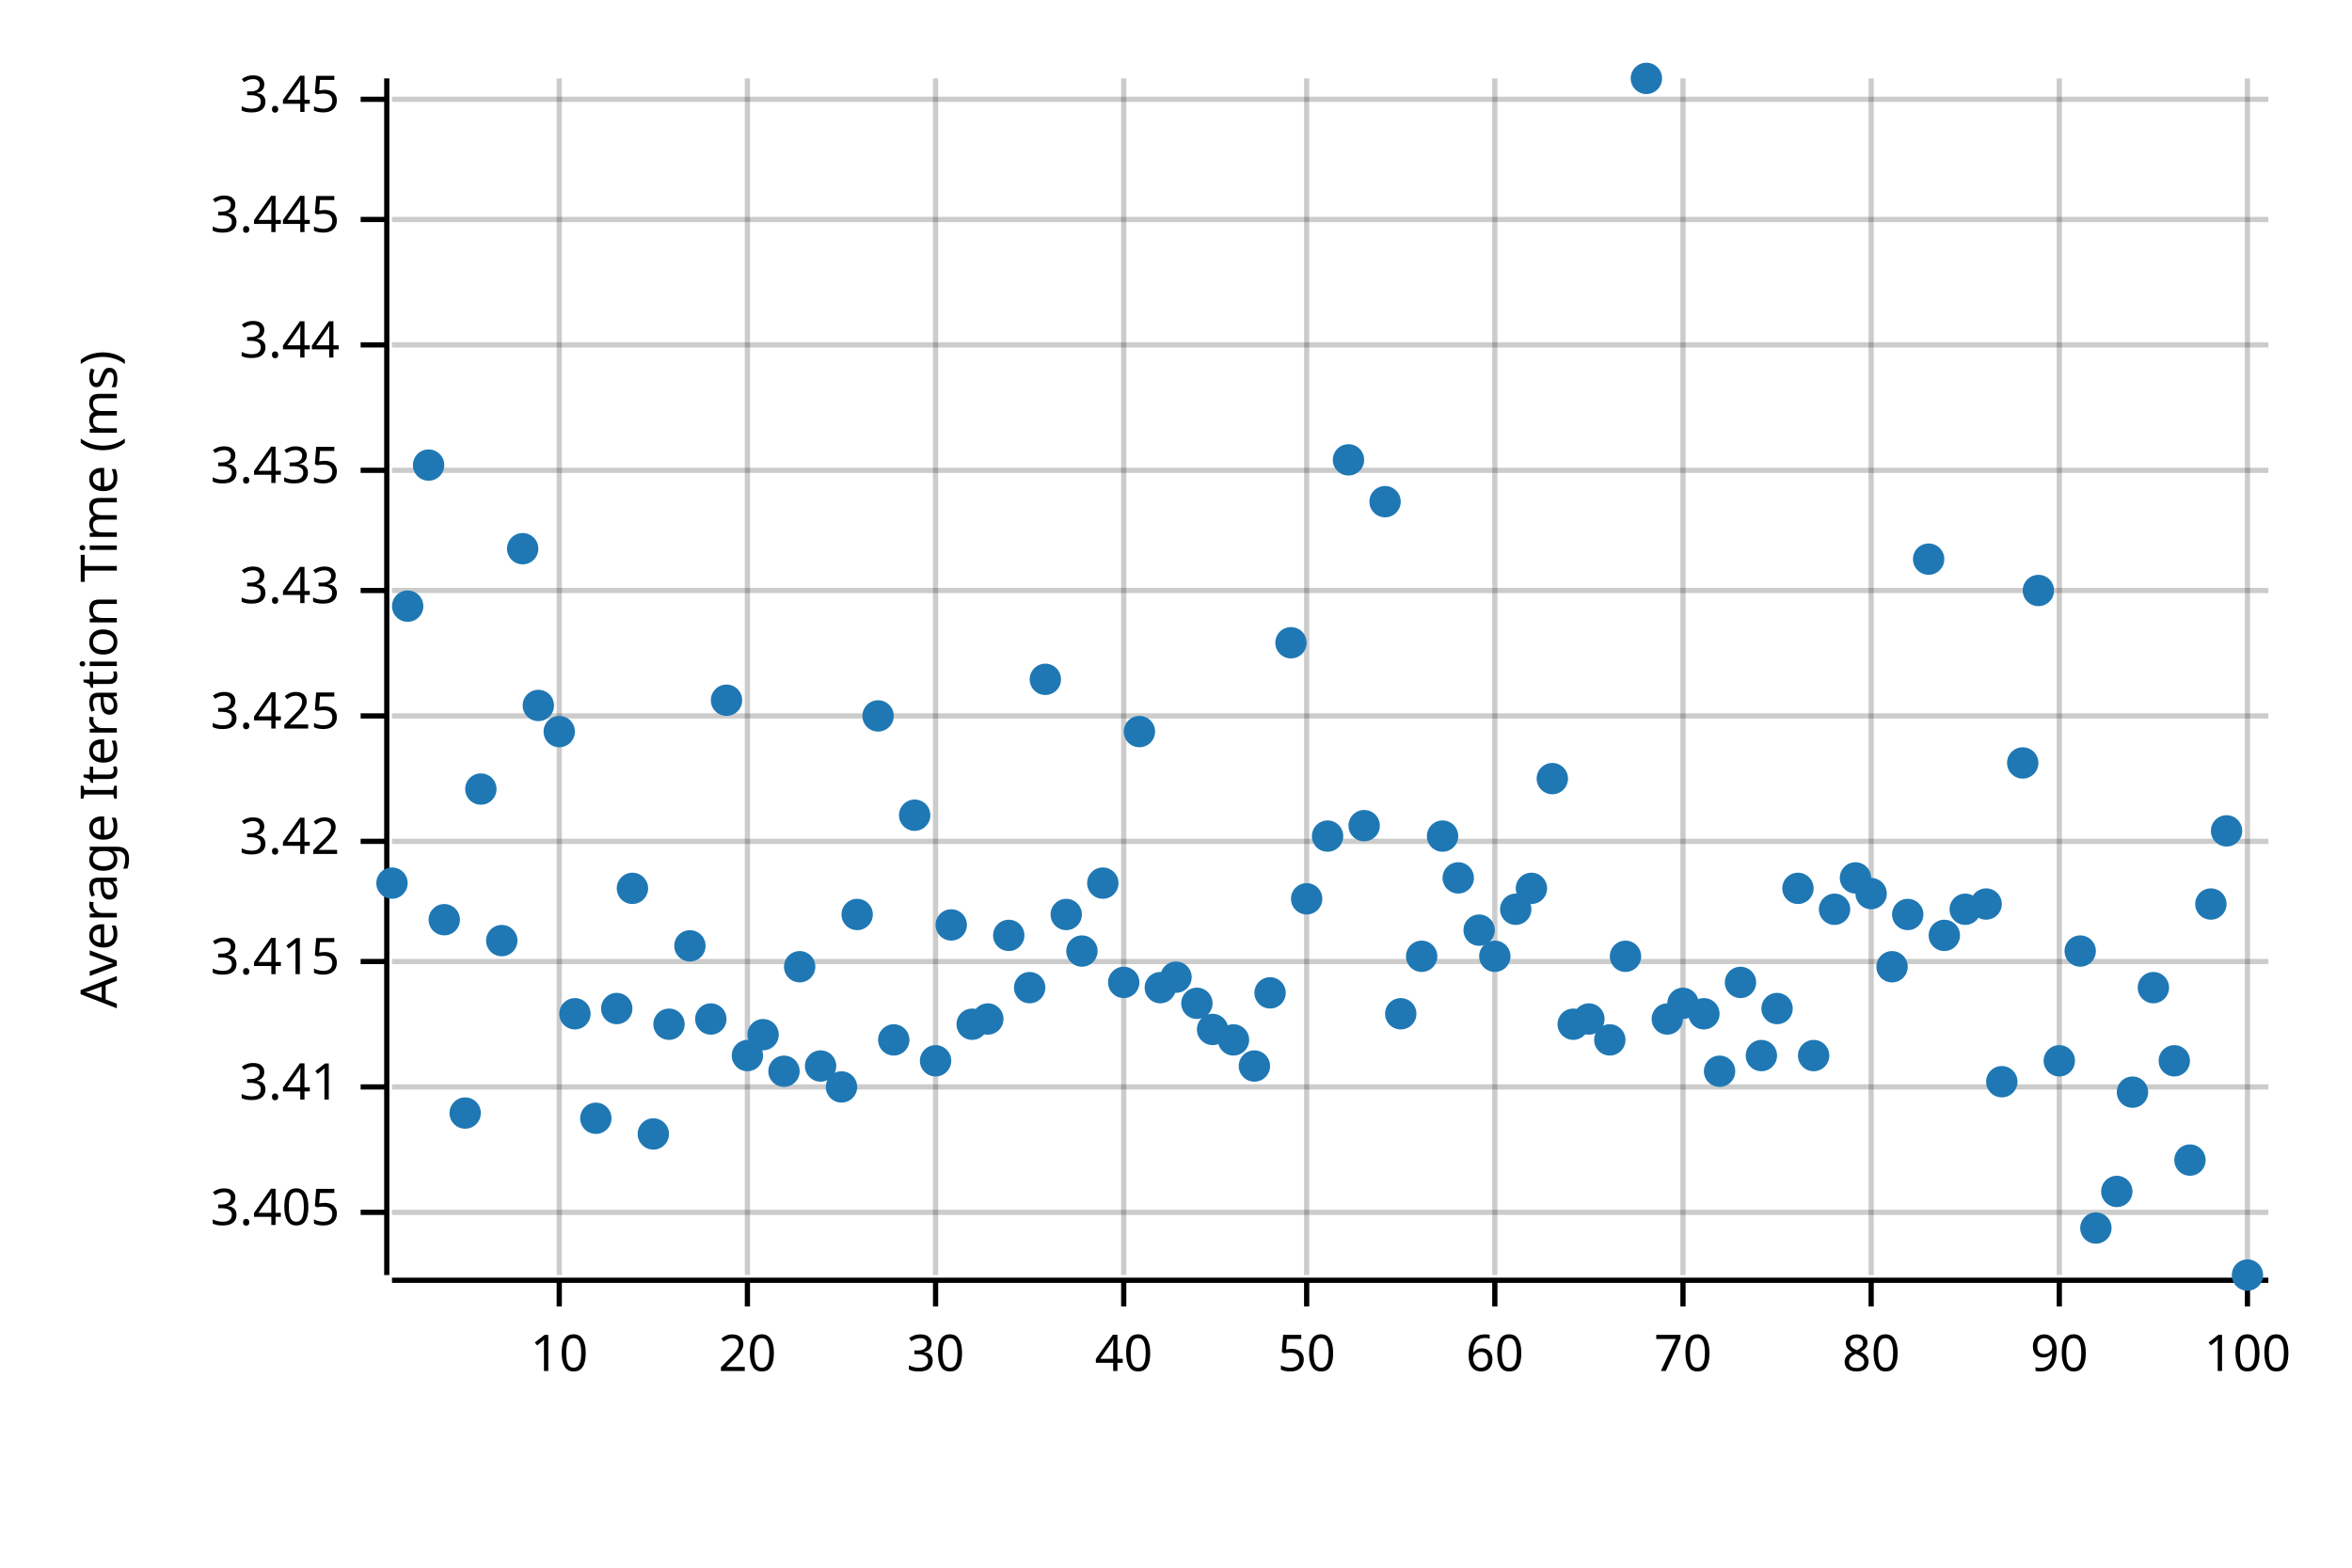
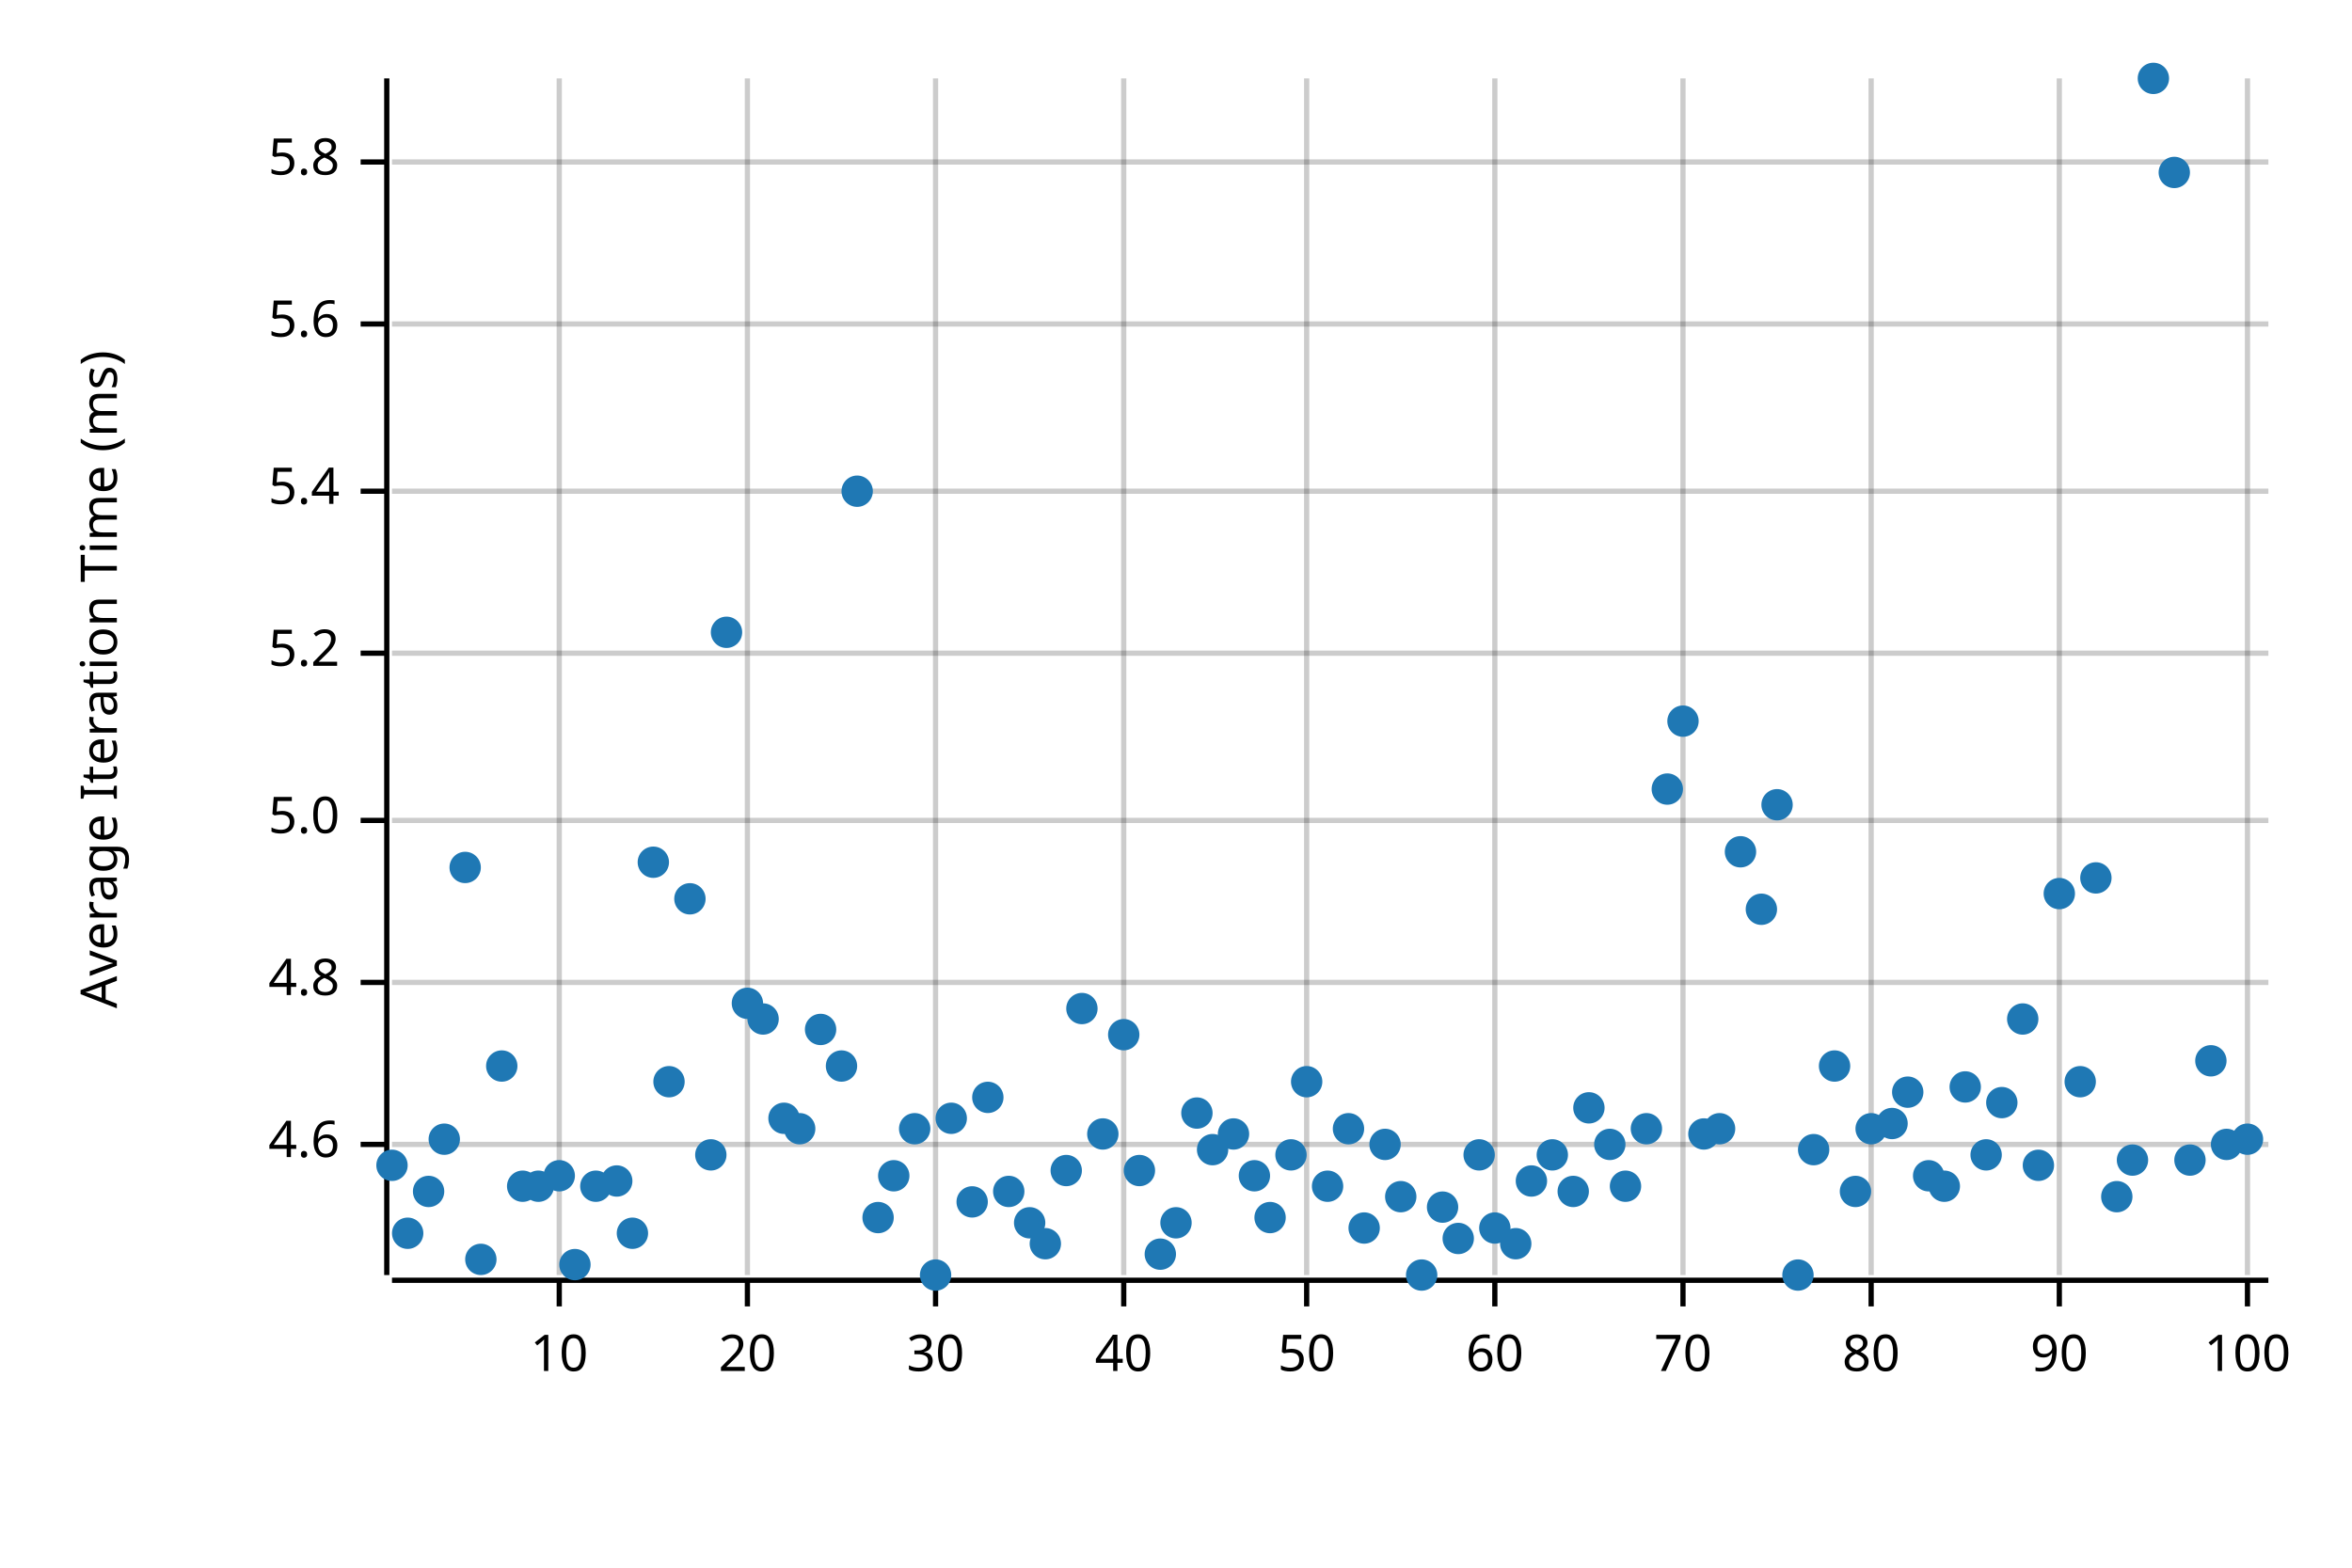
<svg xmlns="http://www.w3.org/2000/svg" width="450" height="300" viewBox="0 0 450 300">
  <text x="15" y="130" dy="0.76em" text-anchor="middle" font-family="sans-serif" font-size="9.677" opacity="1" fill="#000000" transform="rotate(270, 15, 130)">
Average Iteration Time (ms)
</text>
  <line opacity="0.2" stroke="#000000" stroke-width="1" x1="107" y1="244" x2="107" y2="15" />
  <line opacity="0.2" stroke="#000000" stroke-width="1" x1="143" y1="244" x2="143" y2="15" />
  <line opacity="0.2" stroke="#000000" stroke-width="1" x1="179" y1="244" x2="179" y2="15" />
  <line opacity="0.2" stroke="#000000" stroke-width="1" x1="215" y1="244" x2="215" y2="15" />
  <line opacity="0.2" stroke="#000000" stroke-width="1" x1="250" y1="244" x2="250" y2="15" />
  <line opacity="0.2" stroke="#000000" stroke-width="1" x1="286" y1="244" x2="286" y2="15" />
  <line opacity="0.2" stroke="#000000" stroke-width="1" x1="322" y1="244" x2="322" y2="15" />
  <line opacity="0.2" stroke="#000000" stroke-width="1" x1="358" y1="244" x2="358" y2="15" />
  <line opacity="0.2" stroke="#000000" stroke-width="1" x1="394" y1="244" x2="394" y2="15" />
  <line opacity="0.2" stroke="#000000" stroke-width="1" x1="430" y1="244" x2="430" y2="15" />
-   <line opacity="0.2" stroke="#000000" stroke-width="1" x1="75" y1="232" x2="434" y2="232" />
-   <line opacity="0.2" stroke="#000000" stroke-width="1" x1="75" y1="208" x2="434" y2="208" />
-   <line opacity="0.2" stroke="#000000" stroke-width="1" x1="75" y1="184" x2="434" y2="184" />
-   <line opacity="0.2" stroke="#000000" stroke-width="1" x1="75" y1="161" x2="434" y2="161" />
-   <line opacity="0.2" stroke="#000000" stroke-width="1" x1="75" y1="137" x2="434" y2="137" />
-   <line opacity="0.2" stroke="#000000" stroke-width="1" x1="75" y1="113" x2="434" y2="113" />
-   <line opacity="0.2" stroke="#000000" stroke-width="1" x1="75" y1="90" x2="434" y2="90" />
-   <line opacity="0.2" stroke="#000000" stroke-width="1" x1="75" y1="66" x2="434" y2="66" />
-   <line opacity="0.2" stroke="#000000" stroke-width="1" x1="75" y1="42" x2="434" y2="42" />
-   <line opacity="0.2" stroke="#000000" stroke-width="1" x1="75" y1="19" x2="434" y2="19" />
+   <line opacity="0.2" stroke="#000000" stroke-width="1" x1="75" y1="219" x2="434" y2="219" />
+   <line opacity="0.2" stroke="#000000" stroke-width="1" x1="75" y1="188" x2="434" y2="188" />
+   <line opacity="0.2" stroke="#000000" stroke-width="1" x1="75" y1="157" x2="434" y2="157" />
+   <line opacity="0.2" stroke="#000000" stroke-width="1" x1="75" y1="125" x2="434" y2="125" />
+   <line opacity="0.2" stroke="#000000" stroke-width="1" x1="75" y1="94" x2="434" y2="94" />
+   <line opacity="0.2" stroke="#000000" stroke-width="1" x1="75" y1="62" x2="434" y2="62" />
+   <line opacity="0.2" stroke="#000000" stroke-width="1" x1="75" y1="31" x2="434" y2="31" />
  <polyline fill="none" opacity="1" stroke="#000000" stroke-width="1" points="74,15 74,244 " />
-   <text x="65" y="232" dy="0.5ex" text-anchor="end" font-family="sans-serif" font-size="9.677" opacity="1" fill="#000000">
- 3.405
+   <text x="65" y="219" dy="0.5ex" text-anchor="end" font-family="sans-serif" font-size="9.677" opacity="1" fill="#000000">
+ 4.6
</text>
-   <polyline fill="none" opacity="1" stroke="#000000" stroke-width="1" points="69,232 74,232 " />
-   <text x="65" y="208" dy="0.5ex" text-anchor="end" font-family="sans-serif" font-size="9.677" opacity="1" fill="#000000">
- 3.41
+   <polyline fill="none" opacity="1" stroke="#000000" stroke-width="1" points="69,219 74,219 " />
+   <text x="65" y="188" dy="0.5ex" text-anchor="end" font-family="sans-serif" font-size="9.677" opacity="1" fill="#000000">
+ 4.8
</text>
-   <polyline fill="none" opacity="1" stroke="#000000" stroke-width="1" points="69,208 74,208 " />
-   <text x="65" y="184" dy="0.5ex" text-anchor="end" font-family="sans-serif" font-size="9.677" opacity="1" fill="#000000">
- 3.415
+   <polyline fill="none" opacity="1" stroke="#000000" stroke-width="1" points="69,188 74,188 " />
+   <text x="65" y="157" dy="0.5ex" text-anchor="end" font-family="sans-serif" font-size="9.677" opacity="1" fill="#000000">
+ 5.0
</text>
-   <polyline fill="none" opacity="1" stroke="#000000" stroke-width="1" points="69,184 74,184 " />
-   <text x="65" y="161" dy="0.5ex" text-anchor="end" font-family="sans-serif" font-size="9.677" opacity="1" fill="#000000">
- 3.42
+   <polyline fill="none" opacity="1" stroke="#000000" stroke-width="1" points="69,157 74,157 " />
+   <text x="65" y="125" dy="0.5ex" text-anchor="end" font-family="sans-serif" font-size="9.677" opacity="1" fill="#000000">
+ 5.2
</text>
-   <polyline fill="none" opacity="1" stroke="#000000" stroke-width="1" points="69,161 74,161 " />
-   <text x="65" y="137" dy="0.5ex" text-anchor="end" font-family="sans-serif" font-size="9.677" opacity="1" fill="#000000">
- 3.425
+   <polyline fill="none" opacity="1" stroke="#000000" stroke-width="1" points="69,125 74,125 " />
+   <text x="65" y="94" dy="0.5ex" text-anchor="end" font-family="sans-serif" font-size="9.677" opacity="1" fill="#000000">
+ 5.4
</text>
-   <polyline fill="none" opacity="1" stroke="#000000" stroke-width="1" points="69,137 74,137 " />
-   <text x="65" y="113" dy="0.5ex" text-anchor="end" font-family="sans-serif" font-size="9.677" opacity="1" fill="#000000">
- 3.43
+   <polyline fill="none" opacity="1" stroke="#000000" stroke-width="1" points="69,94 74,94 " />
+   <text x="65" y="62" dy="0.5ex" text-anchor="end" font-family="sans-serif" font-size="9.677" opacity="1" fill="#000000">
+ 5.6
</text>
-   <polyline fill="none" opacity="1" stroke="#000000" stroke-width="1" points="69,113 74,113 " />
-   <text x="65" y="90" dy="0.5ex" text-anchor="end" font-family="sans-serif" font-size="9.677" opacity="1" fill="#000000">
- 3.435
+   <polyline fill="none" opacity="1" stroke="#000000" stroke-width="1" points="69,62 74,62 " />
+   <text x="65" y="31" dy="0.5ex" text-anchor="end" font-family="sans-serif" font-size="9.677" opacity="1" fill="#000000">
+ 5.8
</text>
-   <polyline fill="none" opacity="1" stroke="#000000" stroke-width="1" points="69,90 74,90 " />
-   <text x="65" y="66" dy="0.5ex" text-anchor="end" font-family="sans-serif" font-size="9.677" opacity="1" fill="#000000">
- 3.44
- </text>
-   <polyline fill="none" opacity="1" stroke="#000000" stroke-width="1" points="69,66 74,66 " />
-   <text x="65" y="42" dy="0.5ex" text-anchor="end" font-family="sans-serif" font-size="9.677" opacity="1" fill="#000000">
- 3.445
- </text>
-   <polyline fill="none" opacity="1" stroke="#000000" stroke-width="1" points="69,42 74,42 " />
-   <text x="65" y="19" dy="0.5ex" text-anchor="end" font-family="sans-serif" font-size="9.677" opacity="1" fill="#000000">
- 3.45
- </text>
-   <polyline fill="none" opacity="1" stroke="#000000" stroke-width="1" points="69,19 74,19 " />
+   <polyline fill="none" opacity="1" stroke="#000000" stroke-width="1" points="69,31 74,31 " />
  <polyline fill="none" opacity="1" stroke="#000000" stroke-width="1" points="75,245 434,245 " />
  <text x="107" y="255" dy="0.76em" text-anchor="middle" font-family="sans-serif" font-size="9.677" opacity="1" fill="#000000">
10
</text>
  <polyline fill="none" opacity="1" stroke="#000000" stroke-width="1" points="107,245 107,250 " />
  <text x="143" y="255" dy="0.76em" text-anchor="middle" font-family="sans-serif" font-size="9.677" opacity="1" fill="#000000">
20
</text>
  <polyline fill="none" opacity="1" stroke="#000000" stroke-width="1" points="143,245 143,250 " />
  <text x="179" y="255" dy="0.76em" text-anchor="middle" font-family="sans-serif" font-size="9.677" opacity="1" fill="#000000">
30
</text>
  <polyline fill="none" opacity="1" stroke="#000000" stroke-width="1" points="179,245 179,250 " />
  <text x="215" y="255" dy="0.76em" text-anchor="middle" font-family="sans-serif" font-size="9.677" opacity="1" fill="#000000">
40
</text>
  <polyline fill="none" opacity="1" stroke="#000000" stroke-width="1" points="215,245 215,250 " />
  <text x="250" y="255" dy="0.76em" text-anchor="middle" font-family="sans-serif" font-size="9.677" opacity="1" fill="#000000">
50
</text>
  <polyline fill="none" opacity="1" stroke="#000000" stroke-width="1" points="250,245 250,250 " />
  <text x="286" y="255" dy="0.76em" text-anchor="middle" font-family="sans-serif" font-size="9.677" opacity="1" fill="#000000">
60
</text>
  <polyline fill="none" opacity="1" stroke="#000000" stroke-width="1" points="286,245 286,250 " />
  <text x="322" y="255" dy="0.76em" text-anchor="middle" font-family="sans-serif" font-size="9.677" opacity="1" fill="#000000">
70
</text>
  <polyline fill="none" opacity="1" stroke="#000000" stroke-width="1" points="322,245 322,250 " />
  <text x="358" y="255" dy="0.76em" text-anchor="middle" font-family="sans-serif" font-size="9.677" opacity="1" fill="#000000">
80
</text>
  <polyline fill="none" opacity="1" stroke="#000000" stroke-width="1" points="358,245 358,250 " />
  <text x="394" y="255" dy="0.76em" text-anchor="middle" font-family="sans-serif" font-size="9.677" opacity="1" fill="#000000">
90
</text>
  <polyline fill="none" opacity="1" stroke="#000000" stroke-width="1" points="394,245 394,250 " />
  <text x="430" y="255" dy="0.76em" text-anchor="middle" font-family="sans-serif" font-size="9.677" opacity="1" fill="#000000">
100
</text>
  <polyline fill="none" opacity="1" stroke="#000000" stroke-width="1" points="430,245 430,250 " />
-   <circle cx="75" cy="169" r="3" opacity="1" fill="#1F78B4" stroke="none" stroke-width="1" />
-   <circle cx="78" cy="116" r="3" opacity="1" fill="#1F78B4" stroke="none" stroke-width="1" />
-   <circle cx="82" cy="89" r="3" opacity="1" fill="#1F78B4" stroke="none" stroke-width="1" />
-   <circle cx="85" cy="176" r="3" opacity="1" fill="#1F78B4" stroke="none" stroke-width="1" />
-   <circle cx="89" cy="213" r="3" opacity="1" fill="#1F78B4" stroke="none" stroke-width="1" />
-   <circle cx="92" cy="151" r="3" opacity="1" fill="#1F78B4" stroke="none" stroke-width="1" />
-   <circle cx="96" cy="180" r="3" opacity="1" fill="#1F78B4" stroke="none" stroke-width="1" />
-   <circle cx="100" cy="105" r="3" opacity="1" fill="#1F78B4" stroke="none" stroke-width="1" />
-   <circle cx="103" cy="135" r="3" opacity="1" fill="#1F78B4" stroke="none" stroke-width="1" />
-   <circle cx="107" cy="140" r="3" opacity="1" fill="#1F78B4" stroke="none" stroke-width="1" />
-   <circle cx="110" cy="194" r="3" opacity="1" fill="#1F78B4" stroke="none" stroke-width="1" />
-   <circle cx="114" cy="214" r="3" opacity="1" fill="#1F78B4" stroke="none" stroke-width="1" />
-   <circle cx="118" cy="193" r="3" opacity="1" fill="#1F78B4" stroke="none" stroke-width="1" />
-   <circle cx="121" cy="170" r="3" opacity="1" fill="#1F78B4" stroke="none" stroke-width="1" />
-   <circle cx="125" cy="217" r="3" opacity="1" fill="#1F78B4" stroke="none" stroke-width="1" />
-   <circle cx="128" cy="196" r="3" opacity="1" fill="#1F78B4" stroke="none" stroke-width="1" />
-   <circle cx="132" cy="181" r="3" opacity="1" fill="#1F78B4" stroke="none" stroke-width="1" />
-   <circle cx="136" cy="195" r="3" opacity="1" fill="#1F78B4" stroke="none" stroke-width="1" />
-   <circle cx="139" cy="134" r="3" opacity="1" fill="#1F78B4" stroke="none" stroke-width="1" />
-   <circle cx="143" cy="202" r="3" opacity="1" fill="#1F78B4" stroke="none" stroke-width="1" />
-   <circle cx="146" cy="198" r="3" opacity="1" fill="#1F78B4" stroke="none" stroke-width="1" />
-   <circle cx="150" cy="205" r="3" opacity="1" fill="#1F78B4" stroke="none" stroke-width="1" />
-   <circle cx="153" cy="185" r="3" opacity="1" fill="#1F78B4" stroke="none" stroke-width="1" />
-   <circle cx="157" cy="204" r="3" opacity="1" fill="#1F78B4" stroke="none" stroke-width="1" />
-   <circle cx="161" cy="208" r="3" opacity="1" fill="#1F78B4" stroke="none" stroke-width="1" />
-   <circle cx="164" cy="175" r="3" opacity="1" fill="#1F78B4" stroke="none" stroke-width="1" />
-   <circle cx="168" cy="137" r="3" opacity="1" fill="#1F78B4" stroke="none" stroke-width="1" />
-   <circle cx="171" cy="199" r="3" opacity="1" fill="#1F78B4" stroke="none" stroke-width="1" />
-   <circle cx="175" cy="156" r="3" opacity="1" fill="#1F78B4" stroke="none" stroke-width="1" />
-   <circle cx="179" cy="203" r="3" opacity="1" fill="#1F78B4" stroke="none" stroke-width="1" />
-   <circle cx="182" cy="177" r="3" opacity="1" fill="#1F78B4" stroke="none" stroke-width="1" />
-   <circle cx="186" cy="196" r="3" opacity="1" fill="#1F78B4" stroke="none" stroke-width="1" />
-   <circle cx="189" cy="195" r="3" opacity="1" fill="#1F78B4" stroke="none" stroke-width="1" />
-   <circle cx="193" cy="179" r="3" opacity="1" fill="#1F78B4" stroke="none" stroke-width="1" />
-   <circle cx="197" cy="189" r="3" opacity="1" fill="#1F78B4" stroke="none" stroke-width="1" />
-   <circle cx="200" cy="130" r="3" opacity="1" fill="#1F78B4" stroke="none" stroke-width="1" />
-   <circle cx="204" cy="175" r="3" opacity="1" fill="#1F78B4" stroke="none" stroke-width="1" />
-   <circle cx="207" cy="182" r="3" opacity="1" fill="#1F78B4" stroke="none" stroke-width="1" />
-   <circle cx="211" cy="169" r="3" opacity="1" fill="#1F78B4" stroke="none" stroke-width="1" />
-   <circle cx="215" cy="188" r="3" opacity="1" fill="#1F78B4" stroke="none" stroke-width="1" />
-   <circle cx="218" cy="140" r="3" opacity="1" fill="#1F78B4" stroke="none" stroke-width="1" />
-   <circle cx="222" cy="189" r="3" opacity="1" fill="#1F78B4" stroke="none" stroke-width="1" />
-   <circle cx="225" cy="187" r="3" opacity="1" fill="#1F78B4" stroke="none" stroke-width="1" />
-   <circle cx="229" cy="192" r="3" opacity="1" fill="#1F78B4" stroke="none" stroke-width="1" />
-   <circle cx="232" cy="197" r="3" opacity="1" fill="#1F78B4" stroke="none" stroke-width="1" />
-   <circle cx="236" cy="199" r="3" opacity="1" fill="#1F78B4" stroke="none" stroke-width="1" />
-   <circle cx="240" cy="204" r="3" opacity="1" fill="#1F78B4" stroke="none" stroke-width="1" />
-   <circle cx="243" cy="190" r="3" opacity="1" fill="#1F78B4" stroke="none" stroke-width="1" />
-   <circle cx="247" cy="123" r="3" opacity="1" fill="#1F78B4" stroke="none" stroke-width="1" />
-   <circle cx="250" cy="172" r="3" opacity="1" fill="#1F78B4" stroke="none" stroke-width="1" />
-   <circle cx="254" cy="160" r="3" opacity="1" fill="#1F78B4" stroke="none" stroke-width="1" />
-   <circle cx="258" cy="88" r="3" opacity="1" fill="#1F78B4" stroke="none" stroke-width="1" />
-   <circle cx="261" cy="158" r="3" opacity="1" fill="#1F78B4" stroke="none" stroke-width="1" />
-   <circle cx="265" cy="96" r="3" opacity="1" fill="#1F78B4" stroke="none" stroke-width="1" />
-   <circle cx="268" cy="194" r="3" opacity="1" fill="#1F78B4" stroke="none" stroke-width="1" />
-   <circle cx="272" cy="183" r="3" opacity="1" fill="#1F78B4" stroke="none" stroke-width="1" />
-   <circle cx="276" cy="160" r="3" opacity="1" fill="#1F78B4" stroke="none" stroke-width="1" />
-   <circle cx="279" cy="168" r="3" opacity="1" fill="#1F78B4" stroke="none" stroke-width="1" />
-   <circle cx="283" cy="178" r="3" opacity="1" fill="#1F78B4" stroke="none" stroke-width="1" />
-   <circle cx="286" cy="183" r="3" opacity="1" fill="#1F78B4" stroke="none" stroke-width="1" />
-   <circle cx="290" cy="174" r="3" opacity="1" fill="#1F78B4" stroke="none" stroke-width="1" />
-   <circle cx="293" cy="170" r="3" opacity="1" fill="#1F78B4" stroke="none" stroke-width="1" />
-   <circle cx="297" cy="149" r="3" opacity="1" fill="#1F78B4" stroke="none" stroke-width="1" />
-   <circle cx="301" cy="196" r="3" opacity="1" fill="#1F78B4" stroke="none" stroke-width="1" />
-   <circle cx="304" cy="195" r="3" opacity="1" fill="#1F78B4" stroke="none" stroke-width="1" />
-   <circle cx="308" cy="199" r="3" opacity="1" fill="#1F78B4" stroke="none" stroke-width="1" />
-   <circle cx="311" cy="183" r="3" opacity="1" fill="#1F78B4" stroke="none" stroke-width="1" />
-   <circle cx="315" cy="15" r="3" opacity="1" fill="#1F78B4" stroke="none" stroke-width="1" />
-   <circle cx="319" cy="195" r="3" opacity="1" fill="#1F78B4" stroke="none" stroke-width="1" />
-   <circle cx="322" cy="192" r="3" opacity="1" fill="#1F78B4" stroke="none" stroke-width="1" />
-   <circle cx="326" cy="194" r="3" opacity="1" fill="#1F78B4" stroke="none" stroke-width="1" />
-   <circle cx="329" cy="205" r="3" opacity="1" fill="#1F78B4" stroke="none" stroke-width="1" />
-   <circle cx="333" cy="188" r="3" opacity="1" fill="#1F78B4" stroke="none" stroke-width="1" />
-   <circle cx="337" cy="202" r="3" opacity="1" fill="#1F78B4" stroke="none" stroke-width="1" />
-   <circle cx="340" cy="193" r="3" opacity="1" fill="#1F78B4" stroke="none" stroke-width="1" />
-   <circle cx="344" cy="170" r="3" opacity="1" fill="#1F78B4" stroke="none" stroke-width="1" />
-   <circle cx="347" cy="202" r="3" opacity="1" fill="#1F78B4" stroke="none" stroke-width="1" />
-   <circle cx="351" cy="174" r="3" opacity="1" fill="#1F78B4" stroke="none" stroke-width="1" />
-   <circle cx="355" cy="168" r="3" opacity="1" fill="#1F78B4" stroke="none" stroke-width="1" />
-   <circle cx="358" cy="171" r="3" opacity="1" fill="#1F78B4" stroke="none" stroke-width="1" />
-   <circle cx="362" cy="185" r="3" opacity="1" fill="#1F78B4" stroke="none" stroke-width="1" />
-   <circle cx="365" cy="175" r="3" opacity="1" fill="#1F78B4" stroke="none" stroke-width="1" />
-   <circle cx="369" cy="107" r="3" opacity="1" fill="#1F78B4" stroke="none" stroke-width="1" />
-   <circle cx="372" cy="179" r="3" opacity="1" fill="#1F78B4" stroke="none" stroke-width="1" />
-   <circle cx="376" cy="174" r="3" opacity="1" fill="#1F78B4" stroke="none" stroke-width="1" />
-   <circle cx="380" cy="173" r="3" opacity="1" fill="#1F78B4" stroke="none" stroke-width="1" />
-   <circle cx="383" cy="207" r="3" opacity="1" fill="#1F78B4" stroke="none" stroke-width="1" />
-   <circle cx="387" cy="146" r="3" opacity="1" fill="#1F78B4" stroke="none" stroke-width="1" />
-   <circle cx="390" cy="113" r="3" opacity="1" fill="#1F78B4" stroke="none" stroke-width="1" />
-   <circle cx="394" cy="203" r="3" opacity="1" fill="#1F78B4" stroke="none" stroke-width="1" />
-   <circle cx="398" cy="182" r="3" opacity="1" fill="#1F78B4" stroke="none" stroke-width="1" />
-   <circle cx="401" cy="235" r="3" opacity="1" fill="#1F78B4" stroke="none" stroke-width="1" />
-   <circle cx="405" cy="228" r="3" opacity="1" fill="#1F78B4" stroke="none" stroke-width="1" />
-   <circle cx="408" cy="209" r="3" opacity="1" fill="#1F78B4" stroke="none" stroke-width="1" />
-   <circle cx="412" cy="189" r="3" opacity="1" fill="#1F78B4" stroke="none" stroke-width="1" />
-   <circle cx="416" cy="203" r="3" opacity="1" fill="#1F78B4" stroke="none" stroke-width="1" />
+   <circle cx="75" cy="223" r="3" opacity="1" fill="#1F78B4" stroke="none" stroke-width="1" />
+   <circle cx="78" cy="236" r="3" opacity="1" fill="#1F78B4" stroke="none" stroke-width="1" />
+   <circle cx="82" cy="228" r="3" opacity="1" fill="#1F78B4" stroke="none" stroke-width="1" />
+   <circle cx="85" cy="218" r="3" opacity="1" fill="#1F78B4" stroke="none" stroke-width="1" />
+   <circle cx="89" cy="166" r="3" opacity="1" fill="#1F78B4" stroke="none" stroke-width="1" />
+   <circle cx="92" cy="241" r="3" opacity="1" fill="#1F78B4" stroke="none" stroke-width="1" />
+   <circle cx="96" cy="204" r="3" opacity="1" fill="#1F78B4" stroke="none" stroke-width="1" />
+   <circle cx="100" cy="227" r="3" opacity="1" fill="#1F78B4" stroke="none" stroke-width="1" />
+   <circle cx="103" cy="227" r="3" opacity="1" fill="#1F78B4" stroke="none" stroke-width="1" />
+   <circle cx="107" cy="225" r="3" opacity="1" fill="#1F78B4" stroke="none" stroke-width="1" />
+   <circle cx="110" cy="242" r="3" opacity="1" fill="#1F78B4" stroke="none" stroke-width="1" />
+   <circle cx="114" cy="227" r="3" opacity="1" fill="#1F78B4" stroke="none" stroke-width="1" />
+   <circle cx="118" cy="226" r="3" opacity="1" fill="#1F78B4" stroke="none" stroke-width="1" />
+   <circle cx="121" cy="236" r="3" opacity="1" fill="#1F78B4" stroke="none" stroke-width="1" />
+   <circle cx="125" cy="165" r="3" opacity="1" fill="#1F78B4" stroke="none" stroke-width="1" />
+   <circle cx="128" cy="207" r="3" opacity="1" fill="#1F78B4" stroke="none" stroke-width="1" />
+   <circle cx="132" cy="172" r="3" opacity="1" fill="#1F78B4" stroke="none" stroke-width="1" />
+   <circle cx="136" cy="221" r="3" opacity="1" fill="#1F78B4" stroke="none" stroke-width="1" />
+   <circle cx="139" cy="121" r="3" opacity="1" fill="#1F78B4" stroke="none" stroke-width="1" />
+   <circle cx="143" cy="192" r="3" opacity="1" fill="#1F78B4" stroke="none" stroke-width="1" />
+   <circle cx="146" cy="195" r="3" opacity="1" fill="#1F78B4" stroke="none" stroke-width="1" />
+   <circle cx="150" cy="214" r="3" opacity="1" fill="#1F78B4" stroke="none" stroke-width="1" />
+   <circle cx="153" cy="216" r="3" opacity="1" fill="#1F78B4" stroke="none" stroke-width="1" />
+   <circle cx="157" cy="197" r="3" opacity="1" fill="#1F78B4" stroke="none" stroke-width="1" />
+   <circle cx="161" cy="204" r="3" opacity="1" fill="#1F78B4" stroke="none" stroke-width="1" />
+   <circle cx="164" cy="94" r="3" opacity="1" fill="#1F78B4" stroke="none" stroke-width="1" />
+   <circle cx="168" cy="233" r="3" opacity="1" fill="#1F78B4" stroke="none" stroke-width="1" />
+   <circle cx="171" cy="225" r="3" opacity="1" fill="#1F78B4" stroke="none" stroke-width="1" />
+   <circle cx="175" cy="216" r="3" opacity="1" fill="#1F78B4" stroke="none" stroke-width="1" />
+   <circle cx="179" cy="244" r="3" opacity="1" fill="#1F78B4" stroke="none" stroke-width="1" />
+   <circle cx="182" cy="214" r="3" opacity="1" fill="#1F78B4" stroke="none" stroke-width="1" />
+   <circle cx="186" cy="230" r="3" opacity="1" fill="#1F78B4" stroke="none" stroke-width="1" />
+   <circle cx="189" cy="210" r="3" opacity="1" fill="#1F78B4" stroke="none" stroke-width="1" />
+   <circle cx="193" cy="228" r="3" opacity="1" fill="#1F78B4" stroke="none" stroke-width="1" />
+   <circle cx="197" cy="234" r="3" opacity="1" fill="#1F78B4" stroke="none" stroke-width="1" />
+   <circle cx="200" cy="238" r="3" opacity="1" fill="#1F78B4" stroke="none" stroke-width="1" />
+   <circle cx="204" cy="224" r="3" opacity="1" fill="#1F78B4" stroke="none" stroke-width="1" />
+   <circle cx="207" cy="193" r="3" opacity="1" fill="#1F78B4" stroke="none" stroke-width="1" />
+   <circle cx="211" cy="217" r="3" opacity="1" fill="#1F78B4" stroke="none" stroke-width="1" />
+   <circle cx="215" cy="198" r="3" opacity="1" fill="#1F78B4" stroke="none" stroke-width="1" />
+   <circle cx="218" cy="224" r="3" opacity="1" fill="#1F78B4" stroke="none" stroke-width="1" />
+   <circle cx="222" cy="240" r="3" opacity="1" fill="#1F78B4" stroke="none" stroke-width="1" />
+   <circle cx="225" cy="234" r="3" opacity="1" fill="#1F78B4" stroke="none" stroke-width="1" />
+   <circle cx="229" cy="213" r="3" opacity="1" fill="#1F78B4" stroke="none" stroke-width="1" />
+   <circle cx="232" cy="220" r="3" opacity="1" fill="#1F78B4" stroke="none" stroke-width="1" />
+   <circle cx="236" cy="217" r="3" opacity="1" fill="#1F78B4" stroke="none" stroke-width="1" />
+   <circle cx="240" cy="225" r="3" opacity="1" fill="#1F78B4" stroke="none" stroke-width="1" />
+   <circle cx="243" cy="233" r="3" opacity="1" fill="#1F78B4" stroke="none" stroke-width="1" />
+   <circle cx="247" cy="221" r="3" opacity="1" fill="#1F78B4" stroke="none" stroke-width="1" />
+   <circle cx="250" cy="207" r="3" opacity="1" fill="#1F78B4" stroke="none" stroke-width="1" />
+   <circle cx="254" cy="227" r="3" opacity="1" fill="#1F78B4" stroke="none" stroke-width="1" />
+   <circle cx="258" cy="216" r="3" opacity="1" fill="#1F78B4" stroke="none" stroke-width="1" />
+   <circle cx="261" cy="235" r="3" opacity="1" fill="#1F78B4" stroke="none" stroke-width="1" />
+   <circle cx="265" cy="219" r="3" opacity="1" fill="#1F78B4" stroke="none" stroke-width="1" />
+   <circle cx="268" cy="229" r="3" opacity="1" fill="#1F78B4" stroke="none" stroke-width="1" />
+   <circle cx="272" cy="244" r="3" opacity="1" fill="#1F78B4" stroke="none" stroke-width="1" />
+   <circle cx="276" cy="231" r="3" opacity="1" fill="#1F78B4" stroke="none" stroke-width="1" />
+   <circle cx="279" cy="237" r="3" opacity="1" fill="#1F78B4" stroke="none" stroke-width="1" />
+   <circle cx="283" cy="221" r="3" opacity="1" fill="#1F78B4" stroke="none" stroke-width="1" />
+   <circle cx="286" cy="235" r="3" opacity="1" fill="#1F78B4" stroke="none" stroke-width="1" />
+   <circle cx="290" cy="238" r="3" opacity="1" fill="#1F78B4" stroke="none" stroke-width="1" />
+   <circle cx="293" cy="226" r="3" opacity="1" fill="#1F78B4" stroke="none" stroke-width="1" />
+   <circle cx="297" cy="221" r="3" opacity="1" fill="#1F78B4" stroke="none" stroke-width="1" />
+   <circle cx="301" cy="228" r="3" opacity="1" fill="#1F78B4" stroke="none" stroke-width="1" />
+   <circle cx="304" cy="212" r="3" opacity="1" fill="#1F78B4" stroke="none" stroke-width="1" />
+   <circle cx="308" cy="219" r="3" opacity="1" fill="#1F78B4" stroke="none" stroke-width="1" />
+   <circle cx="311" cy="227" r="3" opacity="1" fill="#1F78B4" stroke="none" stroke-width="1" />
+   <circle cx="315" cy="216" r="3" opacity="1" fill="#1F78B4" stroke="none" stroke-width="1" />
+   <circle cx="319" cy="151" r="3" opacity="1" fill="#1F78B4" stroke="none" stroke-width="1" />
+   <circle cx="322" cy="138" r="3" opacity="1" fill="#1F78B4" stroke="none" stroke-width="1" />
+   <circle cx="326" cy="217" r="3" opacity="1" fill="#1F78B4" stroke="none" stroke-width="1" />
+   <circle cx="329" cy="216" r="3" opacity="1" fill="#1F78B4" stroke="none" stroke-width="1" />
+   <circle cx="333" cy="163" r="3" opacity="1" fill="#1F78B4" stroke="none" stroke-width="1" />
+   <circle cx="337" cy="174" r="3" opacity="1" fill="#1F78B4" stroke="none" stroke-width="1" />
+   <circle cx="340" cy="154" r="3" opacity="1" fill="#1F78B4" stroke="none" stroke-width="1" />
+   <circle cx="344" cy="244" r="3" opacity="1" fill="#1F78B4" stroke="none" stroke-width="1" />
+   <circle cx="347" cy="220" r="3" opacity="1" fill="#1F78B4" stroke="none" stroke-width="1" />
+   <circle cx="351" cy="204" r="3" opacity="1" fill="#1F78B4" stroke="none" stroke-width="1" />
+   <circle cx="355" cy="228" r="3" opacity="1" fill="#1F78B4" stroke="none" stroke-width="1" />
+   <circle cx="358" cy="216" r="3" opacity="1" fill="#1F78B4" stroke="none" stroke-width="1" />
+   <circle cx="362" cy="215" r="3" opacity="1" fill="#1F78B4" stroke="none" stroke-width="1" />
+   <circle cx="365" cy="209" r="3" opacity="1" fill="#1F78B4" stroke="none" stroke-width="1" />
+   <circle cx="369" cy="225" r="3" opacity="1" fill="#1F78B4" stroke="none" stroke-width="1" />
+   <circle cx="372" cy="227" r="3" opacity="1" fill="#1F78B4" stroke="none" stroke-width="1" />
+   <circle cx="376" cy="208" r="3" opacity="1" fill="#1F78B4" stroke="none" stroke-width="1" />
+   <circle cx="380" cy="221" r="3" opacity="1" fill="#1F78B4" stroke="none" stroke-width="1" />
+   <circle cx="383" cy="211" r="3" opacity="1" fill="#1F78B4" stroke="none" stroke-width="1" />
+   <circle cx="387" cy="195" r="3" opacity="1" fill="#1F78B4" stroke="none" stroke-width="1" />
+   <circle cx="390" cy="223" r="3" opacity="1" fill="#1F78B4" stroke="none" stroke-width="1" />
+   <circle cx="394" cy="171" r="3" opacity="1" fill="#1F78B4" stroke="none" stroke-width="1" />
+   <circle cx="398" cy="207" r="3" opacity="1" fill="#1F78B4" stroke="none" stroke-width="1" />
+   <circle cx="401" cy="168" r="3" opacity="1" fill="#1F78B4" stroke="none" stroke-width="1" />
+   <circle cx="405" cy="229" r="3" opacity="1" fill="#1F78B4" stroke="none" stroke-width="1" />
+   <circle cx="408" cy="222" r="3" opacity="1" fill="#1F78B4" stroke="none" stroke-width="1" />
+   <circle cx="412" cy="15" r="3" opacity="1" fill="#1F78B4" stroke="none" stroke-width="1" />
+   <circle cx="416" cy="33" r="3" opacity="1" fill="#1F78B4" stroke="none" stroke-width="1" />
  <circle cx="419" cy="222" r="3" opacity="1" fill="#1F78B4" stroke="none" stroke-width="1" />
-   <circle cx="423" cy="173" r="3" opacity="1" fill="#1F78B4" stroke="none" stroke-width="1" />
-   <circle cx="426" cy="159" r="3" opacity="1" fill="#1F78B4" stroke="none" stroke-width="1" />
-   <circle cx="430" cy="244" r="3" opacity="1" fill="#1F78B4" stroke="none" stroke-width="1" />
+   <circle cx="423" cy="203" r="3" opacity="1" fill="#1F78B4" stroke="none" stroke-width="1" />
+   <circle cx="426" cy="219" r="3" opacity="1" fill="#1F78B4" stroke="none" stroke-width="1" />
+   <circle cx="430" cy="218" r="3" opacity="1" fill="#1F78B4" stroke="none" stroke-width="1" />
</svg>
